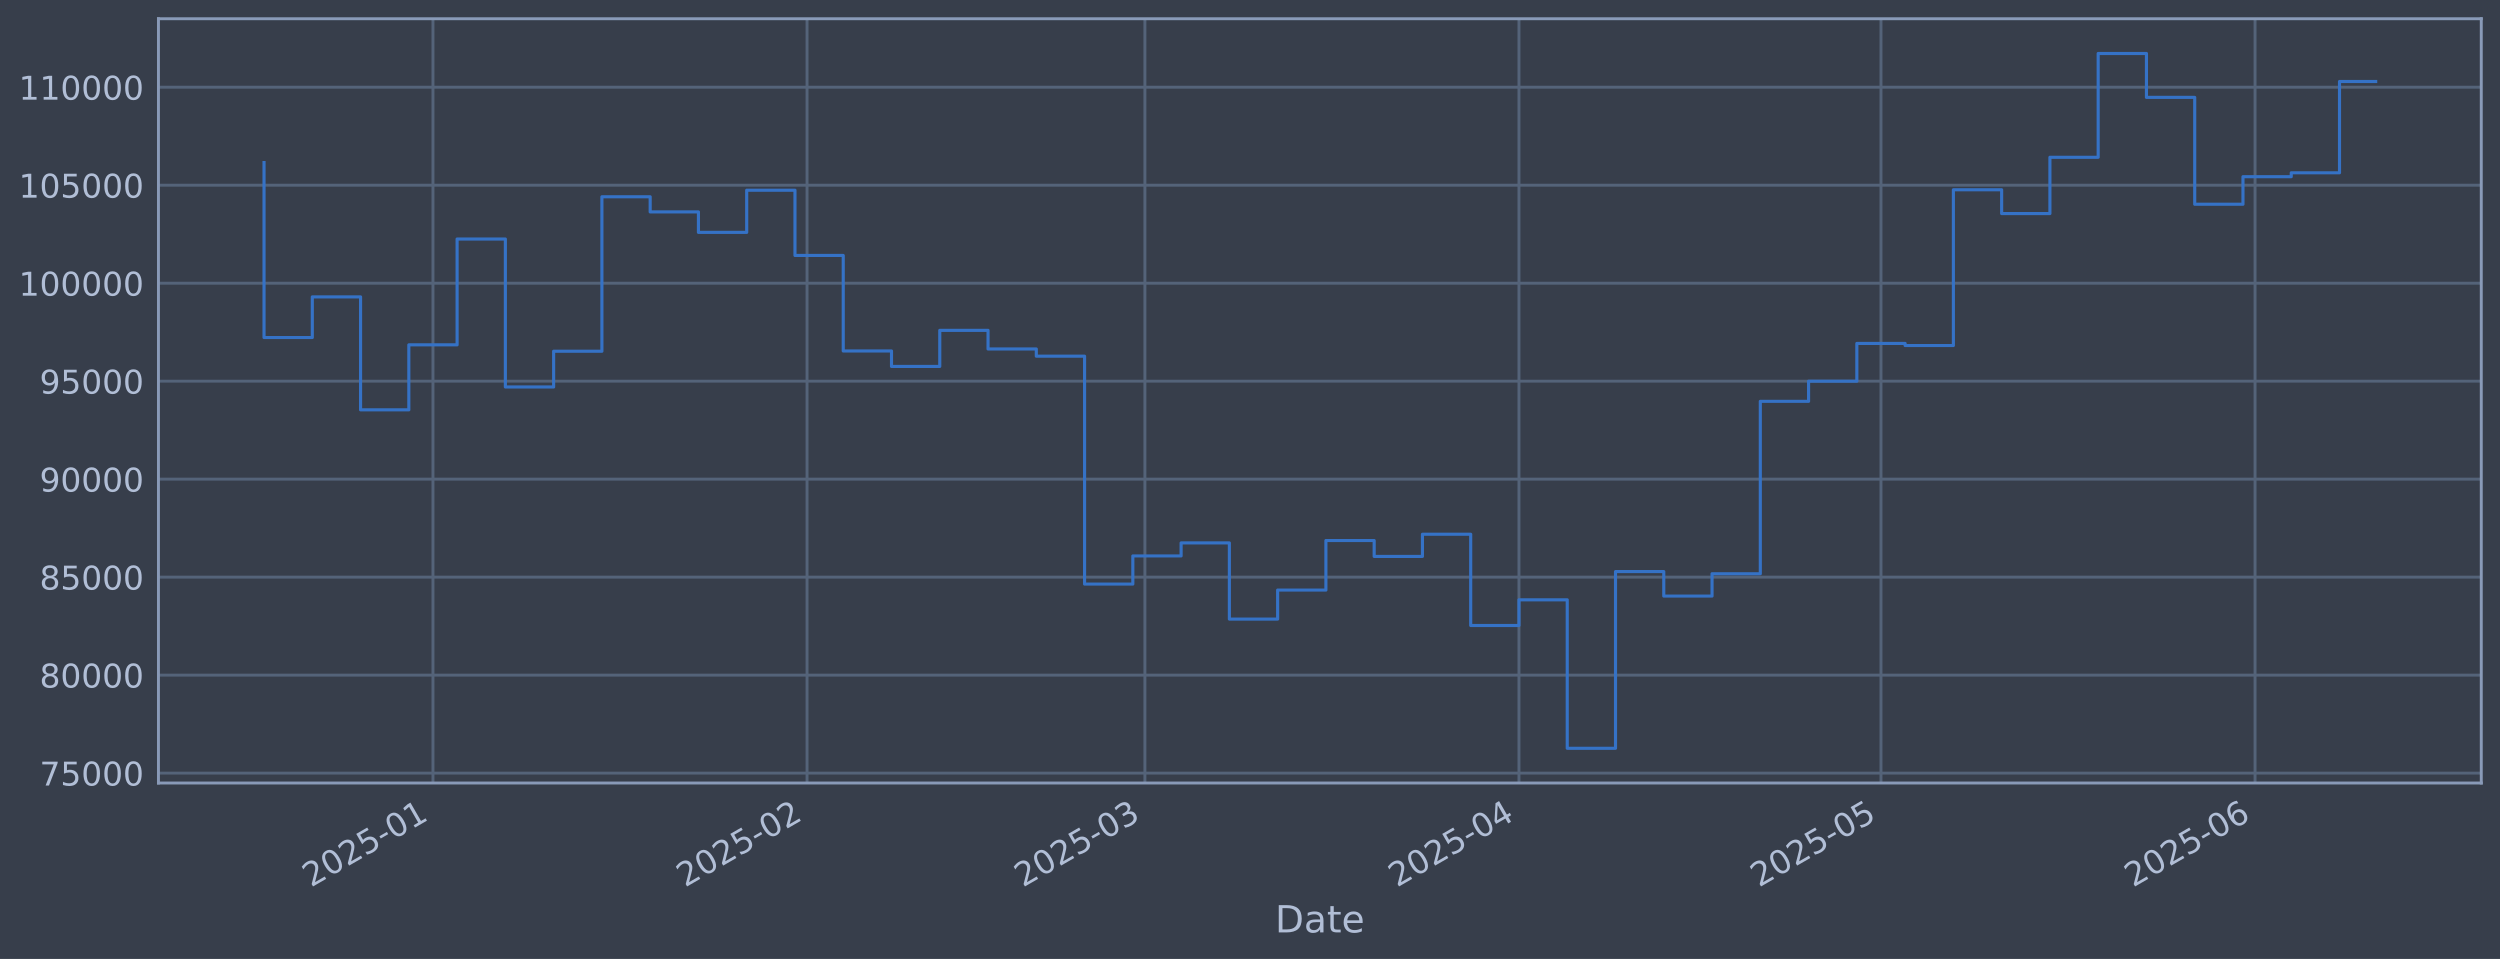
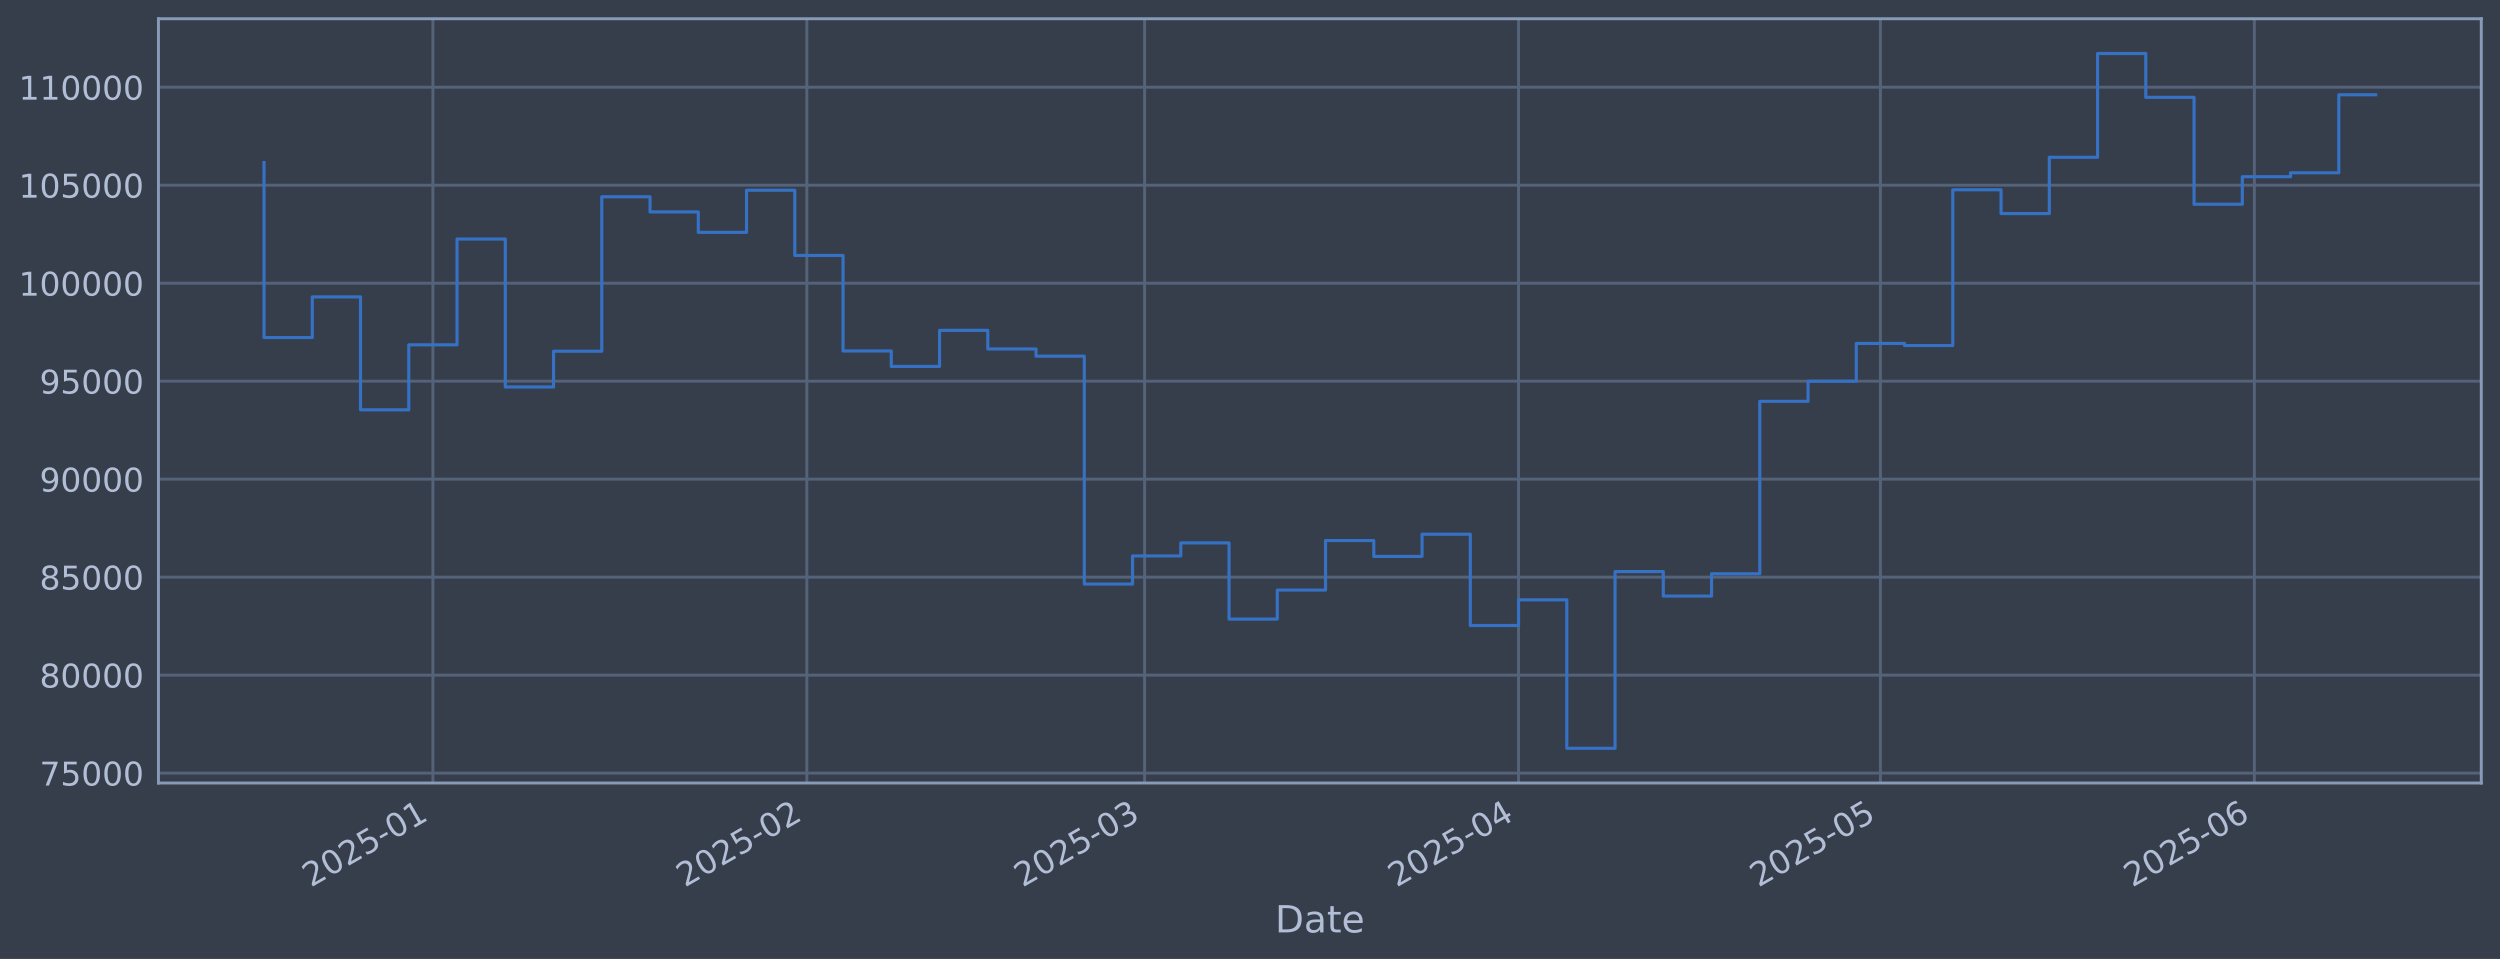
<svg xmlns="http://www.w3.org/2000/svg" xmlns:xlink="http://www.w3.org/1999/xlink" width="960.9pt" height="368.58pt" viewBox="0 0 960.9 368.58" version="1.1">
  <defs>
    <style type="text/css">*{stroke-linejoin: round; stroke-linecap: butt}</style>
  </defs>
  <g id="figure_1">
    <g id="patch_1">
      <path d="M 0 368.58  L 960.9 368.58  L 960.9 0  L 0 0  z " style="fill: #373e4b" />
    </g>
    <g id="axes_1">
      <g id="patch_2">
        <path d="M 60.901 300.96  L 953.701 300.96  L 953.701 7.2  L 60.901 7.2  z " style="fill: #373e4b" />
      </g>
      <g id="matplotlib.axis_1">
        <g id="xtick_1">
          <g id="line2d_1">
-             <path d="M 166.414 300.96  L 166.414 7.2  " clip-path="url(#pfaec357db5)" style="fill: none; stroke: #546379; stroke-width: 1.12; stroke-linecap: square" />
+             <path d="M 166.392 300.96  L 166.392 7.2  " clip-path="url(#p2eaf67e567)" style="fill: none; stroke: #546379; stroke-width: 1.12; stroke-linecap: square" />
          </g>
          <g id="line2d_2" />
          <g id="text_1">
-             <g style="fill: #b1bed6" transform="translate(119.5108 341.1745) rotate(-30) scale(0.126 -0.126)">
+             <g style="fill: #b1bed6" transform="translate(119.4885 341.1745) rotate(-30) scale(0.126 -0.126)">
              <defs>
                <path id="DejaVuSans-32" d="M 1228 531  L 3431 531  L 3431 0  L 469 0  L 469 531  Q 828 903 1448 1529  Q 2069 2156 2228 2338  Q 2531 2678 2651 2914  Q 2772 3150 2772 3378  Q 2772 3750 2511 3984  Q 2250 4219 1831 4219  Q 1534 4219 1204 4116  Q 875 4013 500 3803  L 500 4441  Q 881 4594 1212 4672  Q 1544 4750 1819 4750  Q 2544 4750 2975 4387  Q 3406 4025 3406 3419  Q 3406 3131 3298 2873  Q 3191 2616 2906 2266  Q 2828 2175 2409 1742  Q 1991 1309 1228 531  z " transform="scale(0.015625)" />
                <path id="DejaVuSans-30" d="M 2034 4250  Q 1547 4250 1301 3770  Q 1056 3291 1056 2328  Q 1056 1369 1301 889  Q 1547 409 2034 409  Q 2525 409 2770 889  Q 3016 1369 3016 2328  Q 3016 3291 2770 3770  Q 2525 4250 2034 4250  z M 2034 4750  Q 2819 4750 3233 4129  Q 3647 3509 3647 2328  Q 3647 1150 3233 529  Q 2819 -91 2034 -91  Q 1250 -91 836 529  Q 422 1150 422 2328  Q 422 3509 836 4129  Q 1250 4750 2034 4750  z " transform="scale(0.015625)" />
                <path id="DejaVuSans-35" d="M 691 4666  L 3169 4666  L 3169 4134  L 1269 4134  L 1269 2991  Q 1406 3038 1543 3061  Q 1681 3084 1819 3084  Q 2600 3084 3056 2656  Q 3513 2228 3513 1497  Q 3513 744 3044 326  Q 2575 -91 1722 -91  Q 1428 -91 1123 -41  Q 819 9 494 109  L 494 744  Q 775 591 1075 516  Q 1375 441 1709 441  Q 2250 441 2565 725  Q 2881 1009 2881 1497  Q 2881 1984 2565 2268  Q 2250 2553 1709 2553  Q 1456 2553 1204 2497  Q 953 2441 691 2322  L 691 4666  z " transform="scale(0.015625)" />
                <path id="DejaVuSans-2d" d="M 313 2009  L 1997 2009  L 1997 1497  L 313 1497  L 313 2009  z " transform="scale(0.015625)" />
                <path id="DejaVuSans-31" d="M 794 531  L 1825 531  L 1825 4091  L 703 3866  L 703 4441  L 1819 4666  L 2450 4666  L 2450 531  L 3481 531  L 3481 0  L 794 0  L 794 531  z " transform="scale(0.015625)" />
              </defs>
              <use xlink:href="#DejaVuSans-32" />
              <use xlink:href="#DejaVuSans-30" transform="translate(63.62305 0)" />
              <use xlink:href="#DejaVuSans-32" transform="translate(127.2461 0)" />
              <use xlink:href="#DejaVuSans-35" transform="translate(190.8691 0)" />
              <use xlink:href="#DejaVuSans-2d" transform="translate(254.4922 0)" />
              <use xlink:href="#DejaVuSans-30" transform="translate(290.5762 0)" />
              <use xlink:href="#DejaVuSans-31" transform="translate(354.1992 0)" />
            </g>
          </g>
        </g>
        <g id="xtick_2">
          <g id="line2d_3">
-             <path d="M 310.191 300.96  L 310.191 7.2  " clip-path="url(#pfaec357db5)" style="fill: none; stroke: #546379; stroke-width: 1.12; stroke-linecap: square" />
+             <path d="M 310.12 300.96  L 310.12 7.2  " clip-path="url(#p2eaf67e567)" style="fill: none; stroke: #546379; stroke-width: 1.12; stroke-linecap: square" />
          </g>
          <g id="line2d_4" />
          <g id="text_2">
-             <g style="fill: #b1bed6" transform="translate(263.2881 341.1745) rotate(-30) scale(0.126 -0.126)">
+             <g style="fill: #b1bed6" transform="translate(263.2165 341.1745) rotate(-30) scale(0.126 -0.126)">
              <use xlink:href="#DejaVuSans-32" />
              <use xlink:href="#DejaVuSans-30" transform="translate(63.62305 0)" />
              <use xlink:href="#DejaVuSans-32" transform="translate(127.2461 0)" />
              <use xlink:href="#DejaVuSans-35" transform="translate(190.8691 0)" />
              <use xlink:href="#DejaVuSans-2d" transform="translate(254.4922 0)" />
              <use xlink:href="#DejaVuSans-30" transform="translate(290.5762 0)" />
              <use xlink:href="#DejaVuSans-32" transform="translate(354.1992 0)" />
            </g>
          </g>
        </g>
        <g id="xtick_3">
          <g id="line2d_5">
-             <path d="M 440.055 300.96  L 440.055 7.2  " clip-path="url(#pfaec357db5)" style="fill: none; stroke: #546379; stroke-width: 1.12; stroke-linecap: square" />
+             <path d="M 439.939 300.96  L 439.939 7.2  " clip-path="url(#p2eaf67e567)" style="fill: none; stroke: #546379; stroke-width: 1.12; stroke-linecap: square" />
          </g>
          <g id="line2d_6" />
          <g id="text_3">
-             <g style="fill: #b1bed6" transform="translate(393.1515 341.1745) rotate(-30) scale(0.126 -0.126)">
+             <g style="fill: #b1bed6" transform="translate(393.0353 341.1745) rotate(-30) scale(0.126 -0.126)">
              <defs>
                <path id="DejaVuSans-33" d="M 2597 2516  Q 3050 2419 3304 2112  Q 3559 1806 3559 1356  Q 3559 666 3084 287  Q 2609 -91 1734 -91  Q 1441 -91 1130 -33  Q 819 25 488 141  L 488 750  Q 750 597 1062 519  Q 1375 441 1716 441  Q 2309 441 2620 675  Q 2931 909 2931 1356  Q 2931 1769 2642 2001  Q 2353 2234 1838 2234  L 1294 2234  L 1294 2753  L 1863 2753  Q 2328 2753 2575 2939  Q 2822 3125 2822 3475  Q 2822 3834 2567 4026  Q 2313 4219 1838 4219  Q 1578 4219 1281 4162  Q 984 4106 628 3988  L 628 4550  Q 988 4650 1302 4700  Q 1616 4750 1894 4750  Q 2613 4750 3031 4423  Q 3450 4097 3450 3541  Q 3450 3153 3228 2886  Q 3006 2619 2597 2516  z " transform="scale(0.015625)" />
              </defs>
              <use xlink:href="#DejaVuSans-32" />
              <use xlink:href="#DejaVuSans-30" transform="translate(63.62305 0)" />
              <use xlink:href="#DejaVuSans-32" transform="translate(127.2461 0)" />
              <use xlink:href="#DejaVuSans-35" transform="translate(190.8691 0)" />
              <use xlink:href="#DejaVuSans-2d" transform="translate(254.4922 0)" />
              <use xlink:href="#DejaVuSans-30" transform="translate(290.5762 0)" />
              <use xlink:href="#DejaVuSans-33" transform="translate(354.1992 0)" />
            </g>
          </g>
        </g>
        <g id="xtick_4">
          <g id="line2d_7">
-             <path d="M 583.832 300.96  L 583.832 7.2  " clip-path="url(#pfaec357db5)" style="fill: none; stroke: #546379; stroke-width: 1.12; stroke-linecap: square" />
+             <path d="M 583.667 300.96  L 583.667 7.2  " clip-path="url(#p2eaf67e567)" style="fill: none; stroke: #546379; stroke-width: 1.12; stroke-linecap: square" />
          </g>
          <g id="line2d_8" />
          <g id="text_4">
-             <g style="fill: #b1bed6" transform="translate(536.9289 341.1745) rotate(-30) scale(0.126 -0.126)">
+             <g style="fill: #b1bed6" transform="translate(536.7633 341.1745) rotate(-30) scale(0.126 -0.126)">
              <defs>
                <path id="DejaVuSans-34" d="M 2419 4116  L 825 1625  L 2419 1625  L 2419 4116  z M 2253 4666  L 3047 4666  L 3047 1625  L 3713 1625  L 3713 1100  L 3047 1100  L 3047 0  L 2419 0  L 2419 1100  L 313 1100  L 313 1709  L 2253 4666  z " transform="scale(0.015625)" />
              </defs>
              <use xlink:href="#DejaVuSans-32" />
              <use xlink:href="#DejaVuSans-30" transform="translate(63.62305 0)" />
              <use xlink:href="#DejaVuSans-32" transform="translate(127.2461 0)" />
              <use xlink:href="#DejaVuSans-35" transform="translate(190.8691 0)" />
              <use xlink:href="#DejaVuSans-2d" transform="translate(254.4922 0)" />
              <use xlink:href="#DejaVuSans-30" transform="translate(290.5762 0)" />
              <use xlink:href="#DejaVuSans-34" transform="translate(354.1992 0)" />
            </g>
          </g>
        </g>
        <g id="xtick_5">
          <g id="line2d_9">
-             <path d="M 722.972 300.96  L 722.972 7.2  " clip-path="url(#pfaec357db5)" style="fill: none; stroke: #546379; stroke-width: 1.12; stroke-linecap: square" />
+             <path d="M 722.758 300.96  L 722.758 7.2  " clip-path="url(#p2eaf67e567)" style="fill: none; stroke: #546379; stroke-width: 1.12; stroke-linecap: square" />
          </g>
          <g id="line2d_10" />
          <g id="text_5">
-             <g style="fill: #b1bed6" transform="translate(676.0682 341.1745) rotate(-30) scale(0.126 -0.126)">
+             <g style="fill: #b1bed6" transform="translate(675.8549 341.1745) rotate(-30) scale(0.126 -0.126)">
              <use xlink:href="#DejaVuSans-32" />
              <use xlink:href="#DejaVuSans-30" transform="translate(63.62305 0)" />
              <use xlink:href="#DejaVuSans-32" transform="translate(127.2461 0)" />
              <use xlink:href="#DejaVuSans-35" transform="translate(190.8691 0)" />
              <use xlink:href="#DejaVuSans-2d" transform="translate(254.4922 0)" />
              <use xlink:href="#DejaVuSans-30" transform="translate(290.5762 0)" />
              <use xlink:href="#DejaVuSans-35" transform="translate(354.1992 0)" />
            </g>
          </g>
        </g>
        <g id="xtick_6">
          <g id="line2d_11">
-             <path d="M 866.749 300.96  L 866.749 7.2  " clip-path="url(#pfaec357db5)" style="fill: none; stroke: #546379; stroke-width: 1.12; stroke-linecap: square" />
+             <path d="M 866.486 300.96  L 866.486 7.2  " clip-path="url(#p2eaf67e567)" style="fill: none; stroke: #546379; stroke-width: 1.12; stroke-linecap: square" />
          </g>
          <g id="line2d_12" />
          <g id="text_6">
-             <g style="fill: #b1bed6" transform="translate(819.8456 341.1745) rotate(-30) scale(0.126 -0.126)">
+             <g style="fill: #b1bed6" transform="translate(819.5829 341.1745) rotate(-30) scale(0.126 -0.126)">
              <defs>
                <path id="DejaVuSans-36" d="M 2113 2584  Q 1688 2584 1439 2293  Q 1191 2003 1191 1497  Q 1191 994 1439 701  Q 1688 409 2113 409  Q 2538 409 2786 701  Q 3034 994 3034 1497  Q 3034 2003 2786 2293  Q 2538 2584 2113 2584  z M 3366 4563  L 3366 3988  Q 3128 4100 2886 4159  Q 2644 4219 2406 4219  Q 1781 4219 1451 3797  Q 1122 3375 1075 2522  Q 1259 2794 1537 2939  Q 1816 3084 2150 3084  Q 2853 3084 3261 2657  Q 3669 2231 3669 1497  Q 3669 778 3244 343  Q 2819 -91 2113 -91  Q 1303 -91 875 529  Q 447 1150 447 2328  Q 447 3434 972 4092  Q 1497 4750 2381 4750  Q 2619 4750 2861 4703  Q 3103 4656 3366 4563  z " transform="scale(0.015625)" />
              </defs>
              <use xlink:href="#DejaVuSans-32" />
              <use xlink:href="#DejaVuSans-30" transform="translate(63.62305 0)" />
              <use xlink:href="#DejaVuSans-32" transform="translate(127.2461 0)" />
              <use xlink:href="#DejaVuSans-35" transform="translate(190.8691 0)" />
              <use xlink:href="#DejaVuSans-2d" transform="translate(254.4922 0)" />
              <use xlink:href="#DejaVuSans-30" transform="translate(290.5762 0)" />
              <use xlink:href="#DejaVuSans-36" transform="translate(354.1992 0)" />
            </g>
          </g>
        </g>
        <g id="text_7">
          <g style="fill: #b1bed6" transform="translate(490.0914 358.3856) scale(0.144 -0.144)">
            <defs>
              <path id="DejaVuSans-44" d="M 1259 4147  L 1259 519  L 2022 519  Q 2988 519 3436 956  Q 3884 1394 3884 2338  Q 3884 3275 3436 3711  Q 2988 4147 2022 4147  L 1259 4147  z M 628 4666  L 1925 4666  Q 3281 4666 3915 4102  Q 4550 3538 4550 2338  Q 4550 1131 3912 565  Q 3275 0 1925 0  L 628 0  L 628 4666  z " transform="scale(0.015625)" />
              <path id="DejaVuSans-61" d="M 2194 1759  Q 1497 1759 1228 1600  Q 959 1441 959 1056  Q 959 750 1161 570  Q 1363 391 1709 391  Q 2188 391 2477 730  Q 2766 1069 2766 1631  L 2766 1759  L 2194 1759  z M 3341 1997  L 3341 0  L 2766 0  L 2766 531  Q 2569 213 2275 61  Q 1981 -91 1556 -91  Q 1019 -91 701 211  Q 384 513 384 1019  Q 384 1609 779 1909  Q 1175 2209 1959 2209  L 2766 2209  L 2766 2266  Q 2766 2663 2505 2880  Q 2244 3097 1772 3097  Q 1472 3097 1187 3025  Q 903 2953 641 2809  L 641 3341  Q 956 3463 1253 3523  Q 1550 3584 1831 3584  Q 2591 3584 2966 3190  Q 3341 2797 3341 1997  z " transform="scale(0.015625)" />
              <path id="DejaVuSans-74" d="M 1172 4494  L 1172 3500  L 2356 3500  L 2356 3053  L 1172 3053  L 1172 1153  Q 1172 725 1289 603  Q 1406 481 1766 481  L 2356 481  L 2356 0  L 1766 0  Q 1100 0 847 248  Q 594 497 594 1153  L 594 3053  L 172 3053  L 172 3500  L 594 3500  L 594 4494  L 1172 4494  z " transform="scale(0.015625)" />
              <path id="DejaVuSans-65" d="M 3597 1894  L 3597 1613  L 953 1613  Q 991 1019 1311 708  Q 1631 397 2203 397  Q 2534 397 2845 478  Q 3156 559 3463 722  L 3463 178  Q 3153 47 2828 -22  Q 2503 -91 2169 -91  Q 1331 -91 842 396  Q 353 884 353 1716  Q 353 2575 817 3079  Q 1281 3584 2069 3584  Q 2775 3584 3186 3129  Q 3597 2675 3597 1894  z M 3022 2063  Q 3016 2534 2758 2815  Q 2500 3097 2075 3097  Q 1594 3097 1305 2825  Q 1016 2553 972 2059  L 3022 2063  z " transform="scale(0.015625)" />
            </defs>
            <use xlink:href="#DejaVuSans-44" />
            <use xlink:href="#DejaVuSans-61" transform="translate(77.00195 0)" />
            <use xlink:href="#DejaVuSans-74" transform="translate(138.2812 0)" />
            <use xlink:href="#DejaVuSans-65" transform="translate(177.4902 0)" />
          </g>
        </g>
      </g>
      <g id="matplotlib.axis_2">
        <g id="ytick_1">
          <g id="line2d_13">
-             <path d="M 60.901 297.147  L 953.701 297.147  " clip-path="url(#pfaec357db5)" style="fill: none; stroke: #546379; stroke-width: 1.12; stroke-linecap: square" />
+             <path d="M 60.901 297.147  L 953.701 297.147  " clip-path="url(#p2eaf67e567)" style="fill: none; stroke: #546379; stroke-width: 1.12; stroke-linecap: square" />
          </g>
          <g id="line2d_14" />
          <g id="text_8">
            <g style="fill: #b1bed6" transform="translate(15.21675 301.9342) scale(0.126 -0.126)">
              <defs>
                <path id="DejaVuSans-37" d="M 525 4666  L 3525 4666  L 3525 4397  L 1831 0  L 1172 0  L 2766 4134  L 525 4134  L 525 4666  z " transform="scale(0.015625)" />
              </defs>
              <use xlink:href="#DejaVuSans-37" />
              <use xlink:href="#DejaVuSans-35" transform="translate(63.62305 0)" />
              <use xlink:href="#DejaVuSans-30" transform="translate(127.2461 0)" />
              <use xlink:href="#DejaVuSans-30" transform="translate(190.8691 0)" />
              <use xlink:href="#DejaVuSans-30" transform="translate(254.4922 0)" />
            </g>
          </g>
        </g>
        <g id="ytick_2">
          <g id="line2d_15">
-             <path d="M 60.901 259.487  L 953.701 259.487  " clip-path="url(#pfaec357db5)" style="fill: none; stroke: #546379; stroke-width: 1.12; stroke-linecap: square" />
+             <path d="M 60.901 259.487  L 953.701 259.487  " clip-path="url(#p2eaf67e567)" style="fill: none; stroke: #546379; stroke-width: 1.12; stroke-linecap: square" />
          </g>
          <g id="line2d_16" />
          <g id="text_9">
            <g style="fill: #b1bed6" transform="translate(15.21675 264.2738) scale(0.126 -0.126)">
              <defs>
                <path id="DejaVuSans-38" d="M 2034 2216  Q 1584 2216 1326 1975  Q 1069 1734 1069 1313  Q 1069 891 1326 650  Q 1584 409 2034 409  Q 2484 409 2743 651  Q 3003 894 3003 1313  Q 3003 1734 2745 1975  Q 2488 2216 2034 2216  z M 1403 2484  Q 997 2584 770 2862  Q 544 3141 544 3541  Q 544 4100 942 4425  Q 1341 4750 2034 4750  Q 2731 4750 3128 4425  Q 3525 4100 3525 3541  Q 3525 3141 3298 2862  Q 3072 2584 2669 2484  Q 3125 2378 3379 2068  Q 3634 1759 3634 1313  Q 3634 634 3220 271  Q 2806 -91 2034 -91  Q 1263 -91 848 271  Q 434 634 434 1313  Q 434 1759 690 2068  Q 947 2378 1403 2484  z M 1172 3481  Q 1172 3119 1398 2916  Q 1625 2713 2034 2713  Q 2441 2713 2670 2916  Q 2900 3119 2900 3481  Q 2900 3844 2670 4047  Q 2441 4250 2034 4250  Q 1625 4250 1398 4047  Q 1172 3844 1172 3481  z " transform="scale(0.015625)" />
              </defs>
              <use xlink:href="#DejaVuSans-38" />
              <use xlink:href="#DejaVuSans-30" transform="translate(63.62305 0)" />
              <use xlink:href="#DejaVuSans-30" transform="translate(127.2461 0)" />
              <use xlink:href="#DejaVuSans-30" transform="translate(190.8691 0)" />
              <use xlink:href="#DejaVuSans-30" transform="translate(254.4922 0)" />
            </g>
          </g>
        </g>
        <g id="ytick_3">
          <g id="line2d_17">
-             <path d="M 60.901 221.826  L 953.701 221.826  " clip-path="url(#pfaec357db5)" style="fill: none; stroke: #546379; stroke-width: 1.12; stroke-linecap: square" />
+             <path d="M 60.901 221.826  L 953.701 221.826  " clip-path="url(#p2eaf67e567)" style="fill: none; stroke: #546379; stroke-width: 1.12; stroke-linecap: square" />
          </g>
          <g id="line2d_18" />
          <g id="text_10">
            <g style="fill: #b1bed6" transform="translate(15.21675 226.6134) scale(0.126 -0.126)">
              <use xlink:href="#DejaVuSans-38" />
              <use xlink:href="#DejaVuSans-35" transform="translate(63.62305 0)" />
              <use xlink:href="#DejaVuSans-30" transform="translate(127.2461 0)" />
              <use xlink:href="#DejaVuSans-30" transform="translate(190.8691 0)" />
              <use xlink:href="#DejaVuSans-30" transform="translate(254.4922 0)" />
            </g>
          </g>
        </g>
        <g id="ytick_4">
          <g id="line2d_19">
-             <path d="M 60.901 184.166  L 953.701 184.166  " clip-path="url(#pfaec357db5)" style="fill: none; stroke: #546379; stroke-width: 1.12; stroke-linecap: square" />
+             <path d="M 60.901 184.166  L 953.701 184.166  " clip-path="url(#p2eaf67e567)" style="fill: none; stroke: #546379; stroke-width: 1.12; stroke-linecap: square" />
          </g>
          <g id="line2d_20" />
          <g id="text_11">
            <g style="fill: #b1bed6" transform="translate(15.21675 188.953) scale(0.126 -0.126)">
              <defs>
                <path id="DejaVuSans-39" d="M 703 97  L 703 672  Q 941 559 1184 500  Q 1428 441 1663 441  Q 2288 441 2617 861  Q 2947 1281 2994 2138  Q 2813 1869 2534 1725  Q 2256 1581 1919 1581  Q 1219 1581 811 2004  Q 403 2428 403 3163  Q 403 3881 828 4315  Q 1253 4750 1959 4750  Q 2769 4750 3195 4129  Q 3622 3509 3622 2328  Q 3622 1225 3098 567  Q 2575 -91 1691 -91  Q 1453 -91 1209 -44  Q 966 3 703 97  z M 1959 2075  Q 2384 2075 2632 2365  Q 2881 2656 2881 3163  Q 2881 3666 2632 3958  Q 2384 4250 1959 4250  Q 1534 4250 1286 3958  Q 1038 3666 1038 3163  Q 1038 2656 1286 2365  Q 1534 2075 1959 2075  z " transform="scale(0.015625)" />
              </defs>
              <use xlink:href="#DejaVuSans-39" />
              <use xlink:href="#DejaVuSans-30" transform="translate(63.62305 0)" />
              <use xlink:href="#DejaVuSans-30" transform="translate(127.2461 0)" />
              <use xlink:href="#DejaVuSans-30" transform="translate(190.8691 0)" />
              <use xlink:href="#DejaVuSans-30" transform="translate(254.4922 0)" />
            </g>
          </g>
        </g>
        <g id="ytick_5">
          <g id="line2d_21">
-             <path d="M 60.901 146.506  L 953.701 146.506  " clip-path="url(#pfaec357db5)" style="fill: none; stroke: #546379; stroke-width: 1.12; stroke-linecap: square" />
+             <path d="M 60.901 146.506  L 953.701 146.506  " clip-path="url(#p2eaf67e567)" style="fill: none; stroke: #546379; stroke-width: 1.12; stroke-linecap: square" />
          </g>
          <g id="line2d_22" />
          <g id="text_12">
            <g style="fill: #b1bed6" transform="translate(15.21675 151.2926) scale(0.126 -0.126)">
              <use xlink:href="#DejaVuSans-39" />
              <use xlink:href="#DejaVuSans-35" transform="translate(63.62305 0)" />
              <use xlink:href="#DejaVuSans-30" transform="translate(127.2461 0)" />
              <use xlink:href="#DejaVuSans-30" transform="translate(190.8691 0)" />
              <use xlink:href="#DejaVuSans-30" transform="translate(254.4922 0)" />
            </g>
          </g>
        </g>
        <g id="ytick_6">
          <g id="line2d_23">
-             <path d="M 60.901 108.845  L 953.701 108.845  " clip-path="url(#pfaec357db5)" style="fill: none; stroke: #546379; stroke-width: 1.12; stroke-linecap: square" />
+             <path d="M 60.901 108.845  L 953.701 108.845  " clip-path="url(#p2eaf67e567)" style="fill: none; stroke: #546379; stroke-width: 1.12; stroke-linecap: square" />
          </g>
          <g id="line2d_24" />
          <g id="text_13">
            <g style="fill: #b1bed6" transform="translate(7.2 113.6322) scale(0.126 -0.126)">
              <use xlink:href="#DejaVuSans-31" />
              <use xlink:href="#DejaVuSans-30" transform="translate(63.62305 0)" />
              <use xlink:href="#DejaVuSans-30" transform="translate(127.2461 0)" />
              <use xlink:href="#DejaVuSans-30" transform="translate(190.8691 0)" />
              <use xlink:href="#DejaVuSans-30" transform="translate(254.4922 0)" />
              <use xlink:href="#DejaVuSans-30" transform="translate(318.1152 0)" />
            </g>
          </g>
        </g>
        <g id="ytick_7">
          <g id="line2d_25">
-             <path d="M 60.901 71.185  L 953.701 71.185  " clip-path="url(#pfaec357db5)" style="fill: none; stroke: #546379; stroke-width: 1.12; stroke-linecap: square" />
+             <path d="M 60.901 71.185  L 953.701 71.185  " clip-path="url(#p2eaf67e567)" style="fill: none; stroke: #546379; stroke-width: 1.12; stroke-linecap: square" />
          </g>
          <g id="line2d_26" />
          <g id="text_14">
            <g style="fill: #b1bed6" transform="translate(7.2 75.97181) scale(0.126 -0.126)">
              <use xlink:href="#DejaVuSans-31" />
              <use xlink:href="#DejaVuSans-30" transform="translate(63.62305 0)" />
              <use xlink:href="#DejaVuSans-35" transform="translate(127.2461 0)" />
              <use xlink:href="#DejaVuSans-30" transform="translate(190.8691 0)" />
              <use xlink:href="#DejaVuSans-30" transform="translate(254.4922 0)" />
              <use xlink:href="#DejaVuSans-30" transform="translate(318.1152 0)" />
            </g>
          </g>
        </g>
        <g id="ytick_8">
          <g id="line2d_27">
-             <path d="M 60.901 33.524  L 953.701 33.524  " clip-path="url(#pfaec357db5)" style="fill: none; stroke: #546379; stroke-width: 1.12; stroke-linecap: square" />
+             <path d="M 60.901 33.524  L 953.701 33.524  " clip-path="url(#p2eaf67e567)" style="fill: none; stroke: #546379; stroke-width: 1.12; stroke-linecap: square" />
          </g>
          <g id="line2d_28" />
          <g id="text_15">
            <g style="fill: #b1bed6" transform="translate(7.2 38.31141) scale(0.126 -0.126)">
              <use xlink:href="#DejaVuSans-31" />
              <use xlink:href="#DejaVuSans-31" transform="translate(63.62305 0)" />
              <use xlink:href="#DejaVuSans-30" transform="translate(127.2461 0)" />
              <use xlink:href="#DejaVuSans-30" transform="translate(190.8691 0)" />
              <use xlink:href="#DejaVuSans-30" transform="translate(254.4922 0)" />
              <use xlink:href="#DejaVuSans-30" transform="translate(318.1152 0)" />
            </g>
          </g>
        </g>
      </g>
      <g id="line2d_29">
-         <path d="M 101.482 62.478  L 101.482 129.735  L 120.034 129.735  L 120.034 114.117  L 138.586 114.117  L 138.586 157.529  L 157.138 157.529  L 157.138 132.544  L 175.69 132.544  L 175.69 91.873  L 194.242 91.873  L 194.242 148.745  L 212.794 148.745  L 212.794 135.003  L 231.346 135.003  L 231.346 75.637  L 249.898 75.637  L 249.898 81.451  L 268.45 81.451  L 268.45 89.317  L 287.001 89.317  L 287.001 73.113  L 305.553 73.113  L 305.553 98.189  L 324.105 98.189  L 324.105 134.901  L 342.657 134.901  L 342.657 140.841  L 361.209 140.841  L 361.209 126.97  L 379.761 126.97  L 379.761 134.132  L 398.313 134.132  L 398.313 136.904  L 416.865 136.904  L 416.865 224.494  L 435.417 224.494  L 435.417 213.678  L 453.969 213.678  L 453.969 208.679  L 472.521 208.679  L 472.521 237.95  L 491.073 237.95  L 491.073 226.8  L 509.624 226.8  L 509.624 207.76  L 528.176 207.76  L 528.176 213.864  L 546.728 213.864  L 546.728 205.348  L 565.28 205.348  L 565.28 240.422  L 583.832 240.422  L 583.832 230.548  L 602.384 230.548  L 602.384 287.607  L 620.936 287.607  L 620.936 219.693  L 639.488 219.693  L 639.488 229.105  L 658.04 229.105  L 658.04 220.526  L 676.592 220.526  L 676.592 154.258  L 695.144 154.258  L 695.144 146.519  L 713.696 146.519  L 713.696 131.991  L 732.247 131.991  L 732.247 132.809  L 750.799 132.809  L 750.799 72.945  L 769.351 72.945  L 769.351 82.09  L 787.903 82.09  L 787.903 60.453  L 806.455 60.453  L 806.455 20.553  L 825.007 20.553  L 825.007 37.431  L 843.559 37.431  L 843.559 78.508  L 862.111 78.508  L 862.111 67.912  L 880.663 67.912  L 880.663 66.417  L 899.215 66.417  L 899.215 31.319  L 913.119 31.319  " clip-path="url(#pfaec357db5)" style="fill: none; stroke: #3572c6; stroke-width: 1.2; stroke-linecap: square" />
+         <path d="M 101.482 62.478  L 101.482 129.735  L 120.028 129.735  L 120.028 114.117  L 138.573 114.117  L 138.573 157.529  L 157.119 157.529  L 157.119 132.544  L 175.665 132.544  L 175.665 91.873  L 194.21 91.873  L 194.21 148.745  L 212.756 148.745  L 212.756 135.003  L 231.301 135.003  L 231.301 75.637  L 249.847 75.637  L 249.847 81.451  L 268.392 81.451  L 268.392 89.317  L 286.938 89.317  L 286.938 73.113  L 305.483 73.113  L 305.483 98.189  L 324.029 98.189  L 324.029 134.901  L 342.574 134.901  L 342.574 140.841  L 361.12 140.841  L 361.12 126.97  L 379.666 126.97  L 379.666 134.132  L 398.211 134.132  L 398.211 136.904  L 416.757 136.904  L 416.757 224.494  L 435.302 224.494  L 435.302 213.678  L 453.848 213.678  L 453.848 208.679  L 472.393 208.679  L 472.393 237.95  L 490.939 237.95  L 490.939 226.8  L 509.484 226.8  L 509.484 207.76  L 528.03 207.76  L 528.03 213.864  L 546.575 213.864  L 546.575 205.348  L 565.121 205.348  L 565.121 240.422  L 583.667 240.422  L 583.667 230.548  L 602.212 230.548  L 602.212 287.607  L 620.758 287.607  L 620.758 219.693  L 639.303 219.693  L 639.303 229.105  L 657.849 229.105  L 657.849 220.526  L 676.394 220.526  L 676.394 154.258  L 694.94 154.258  L 694.94 146.519  L 713.485 146.519  L 713.485 131.991  L 732.031 131.991  L 732.031 132.809  L 750.577 132.809  L 750.577 72.945  L 769.122 72.945  L 769.122 82.09  L 787.668 82.09  L 787.668 60.453  L 806.213 60.453  L 806.213 20.553  L 824.759 20.553  L 824.759 37.431  L 843.304 37.431  L 843.304 78.508  L 861.85 78.508  L 861.85 67.912  L 880.395 67.912  L 880.395 66.417  L 898.941 66.417  L 898.941 36.414  L 913.119 36.414  " clip-path="url(#p2eaf67e567)" style="fill: none; stroke: #3572c6; stroke-width: 1.2; stroke-linecap: square" />
      </g>
      <g id="patch_3">
        <path d="M 60.901 300.96  L 60.901 7.2  " style="fill: none; stroke: #899ab8; stroke-width: 1.12; stroke-linejoin: miter; stroke-linecap: square" />
      </g>
      <g id="patch_4">
        <path d="M 953.701 300.96  L 953.701 7.2  " style="fill: none; stroke: #899ab8; stroke-width: 1.12; stroke-linejoin: miter; stroke-linecap: square" />
      </g>
      <g id="patch_5">
        <path d="M 60.901 300.96  L 953.701 300.96  " style="fill: none; stroke: #899ab8; stroke-width: 1.12; stroke-linejoin: miter; stroke-linecap: square" />
      </g>
      <g id="patch_6">
        <path d="M 60.901 7.2  L 953.701 7.2  " style="fill: none; stroke: #899ab8; stroke-width: 1.12; stroke-linejoin: miter; stroke-linecap: square" />
      </g>
    </g>
  </g>
  <defs>
-     <clipPath id="pfaec357db5">
+     <clipPath id="p2eaf67e567">
      <rect x="60.901" y="7.2" width="892.8" height="293.76" />
    </clipPath>
  </defs>
</svg>
